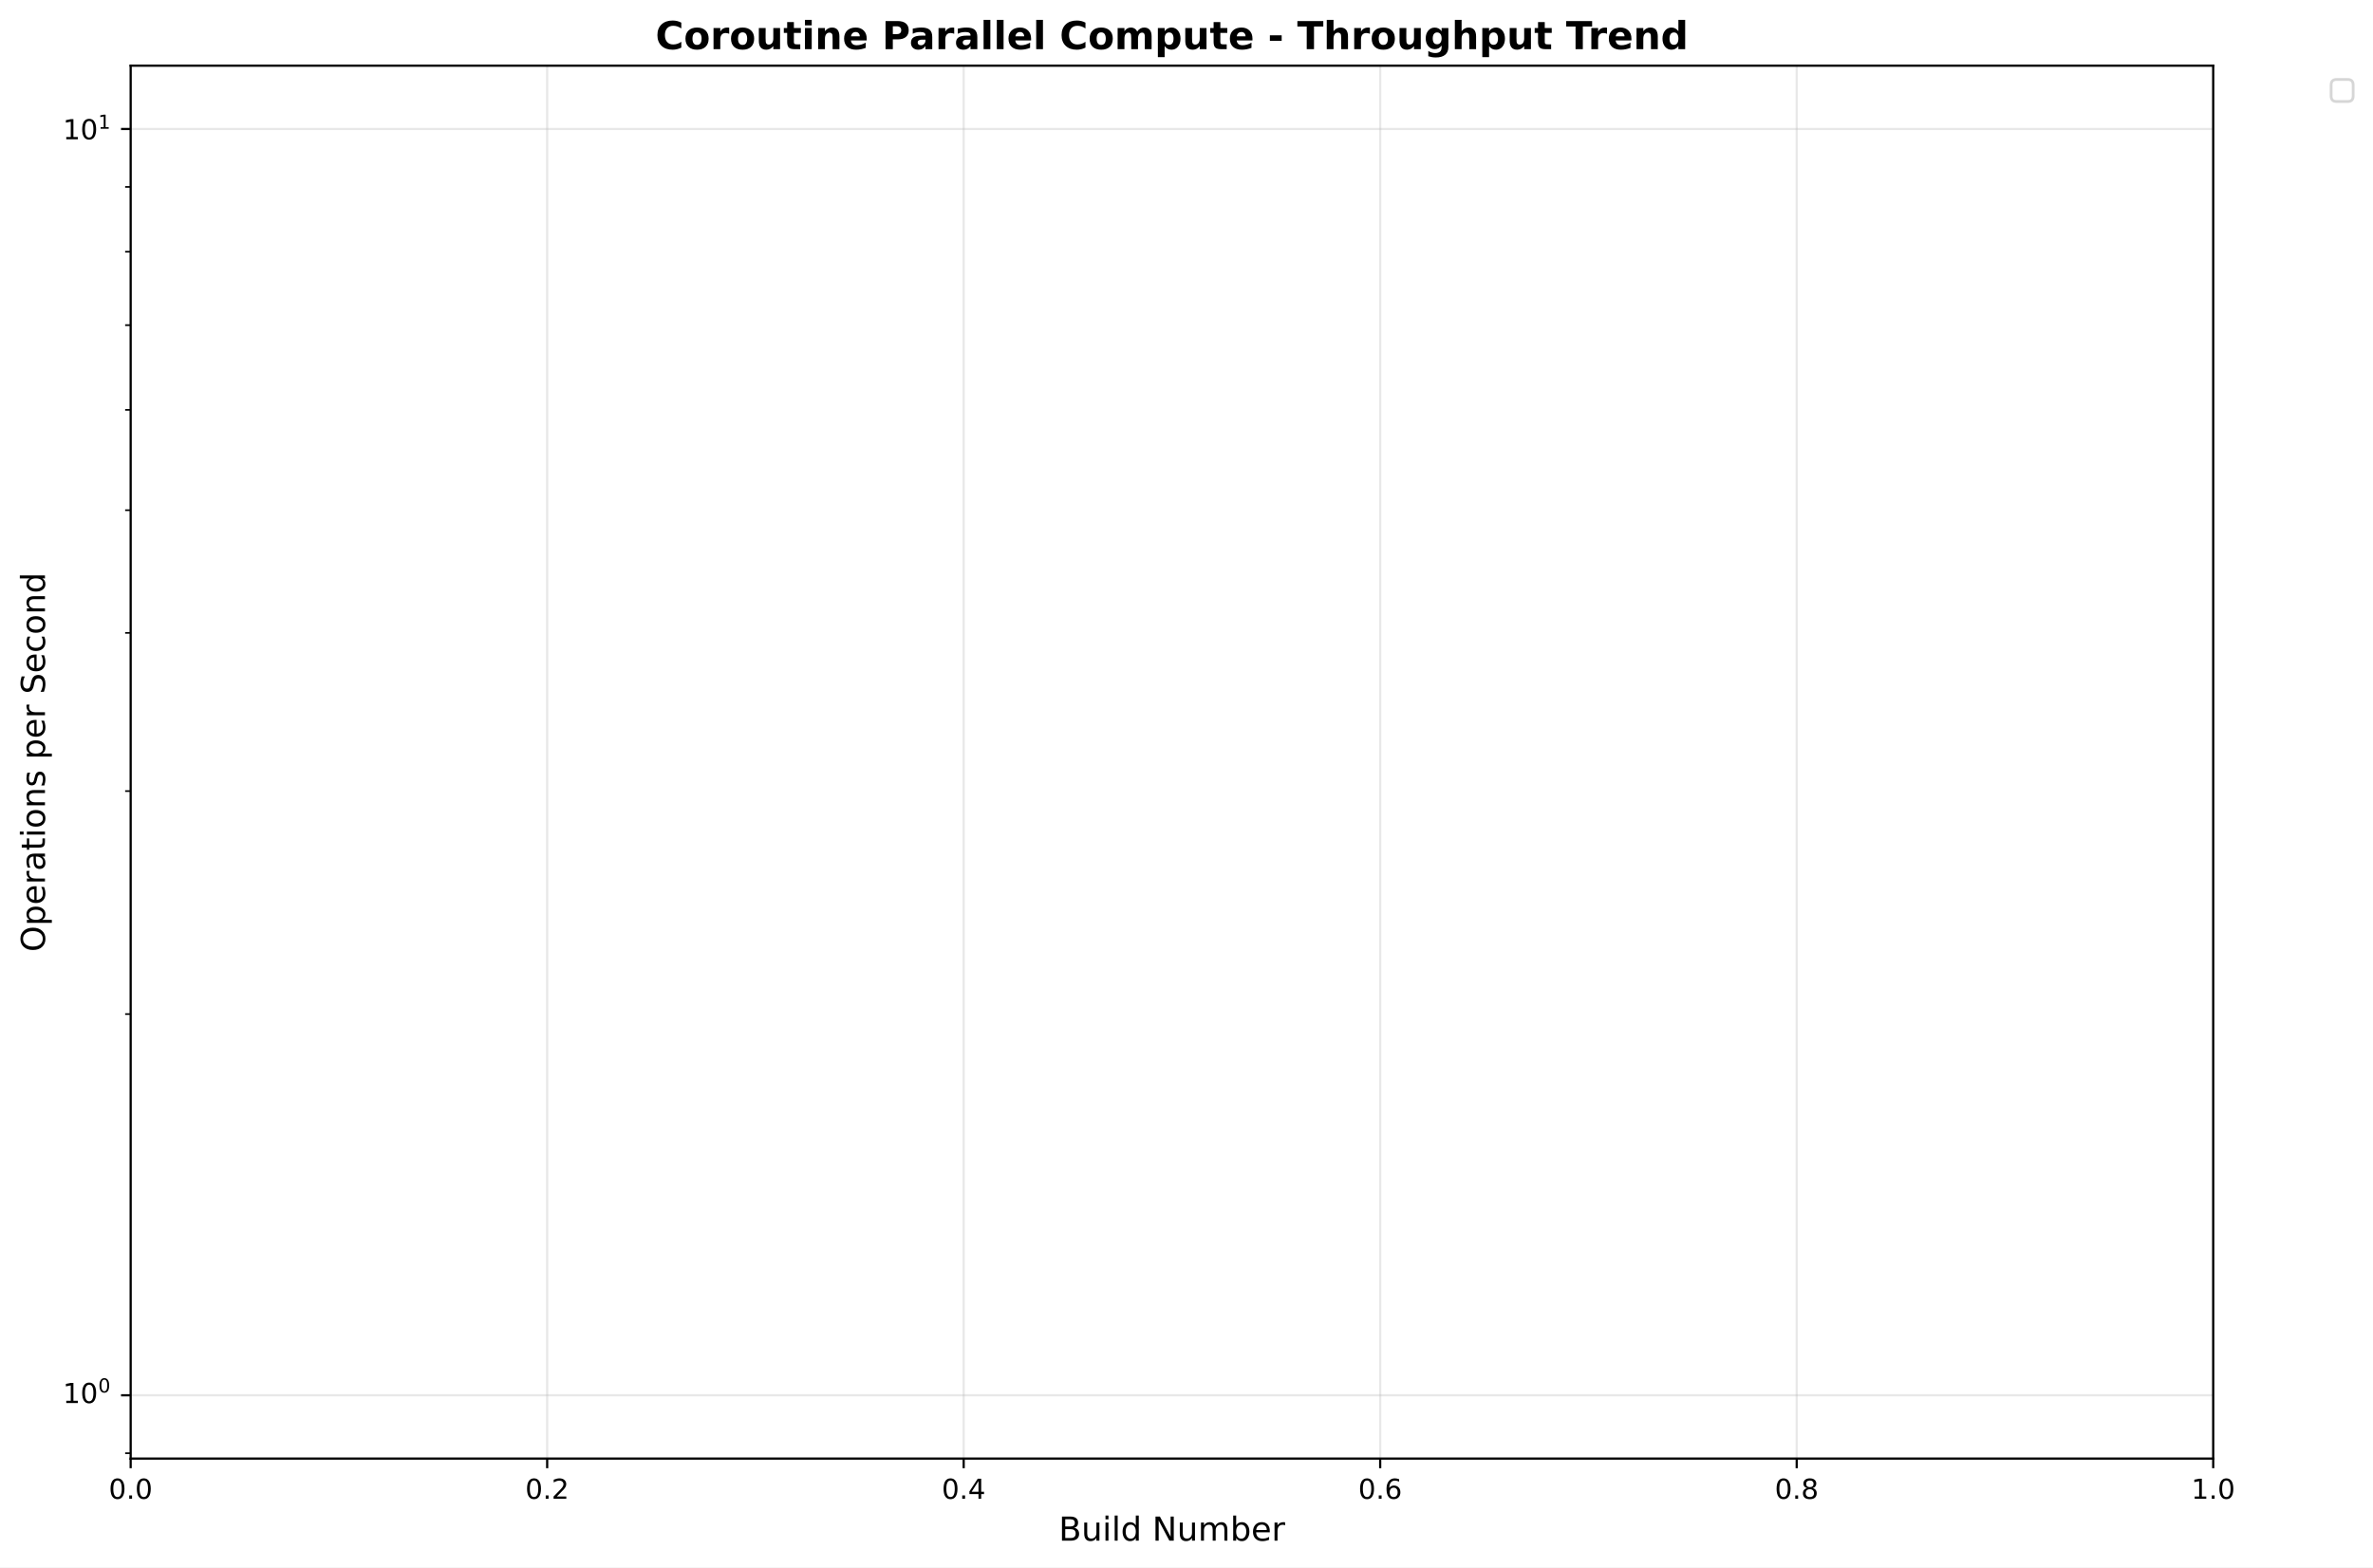
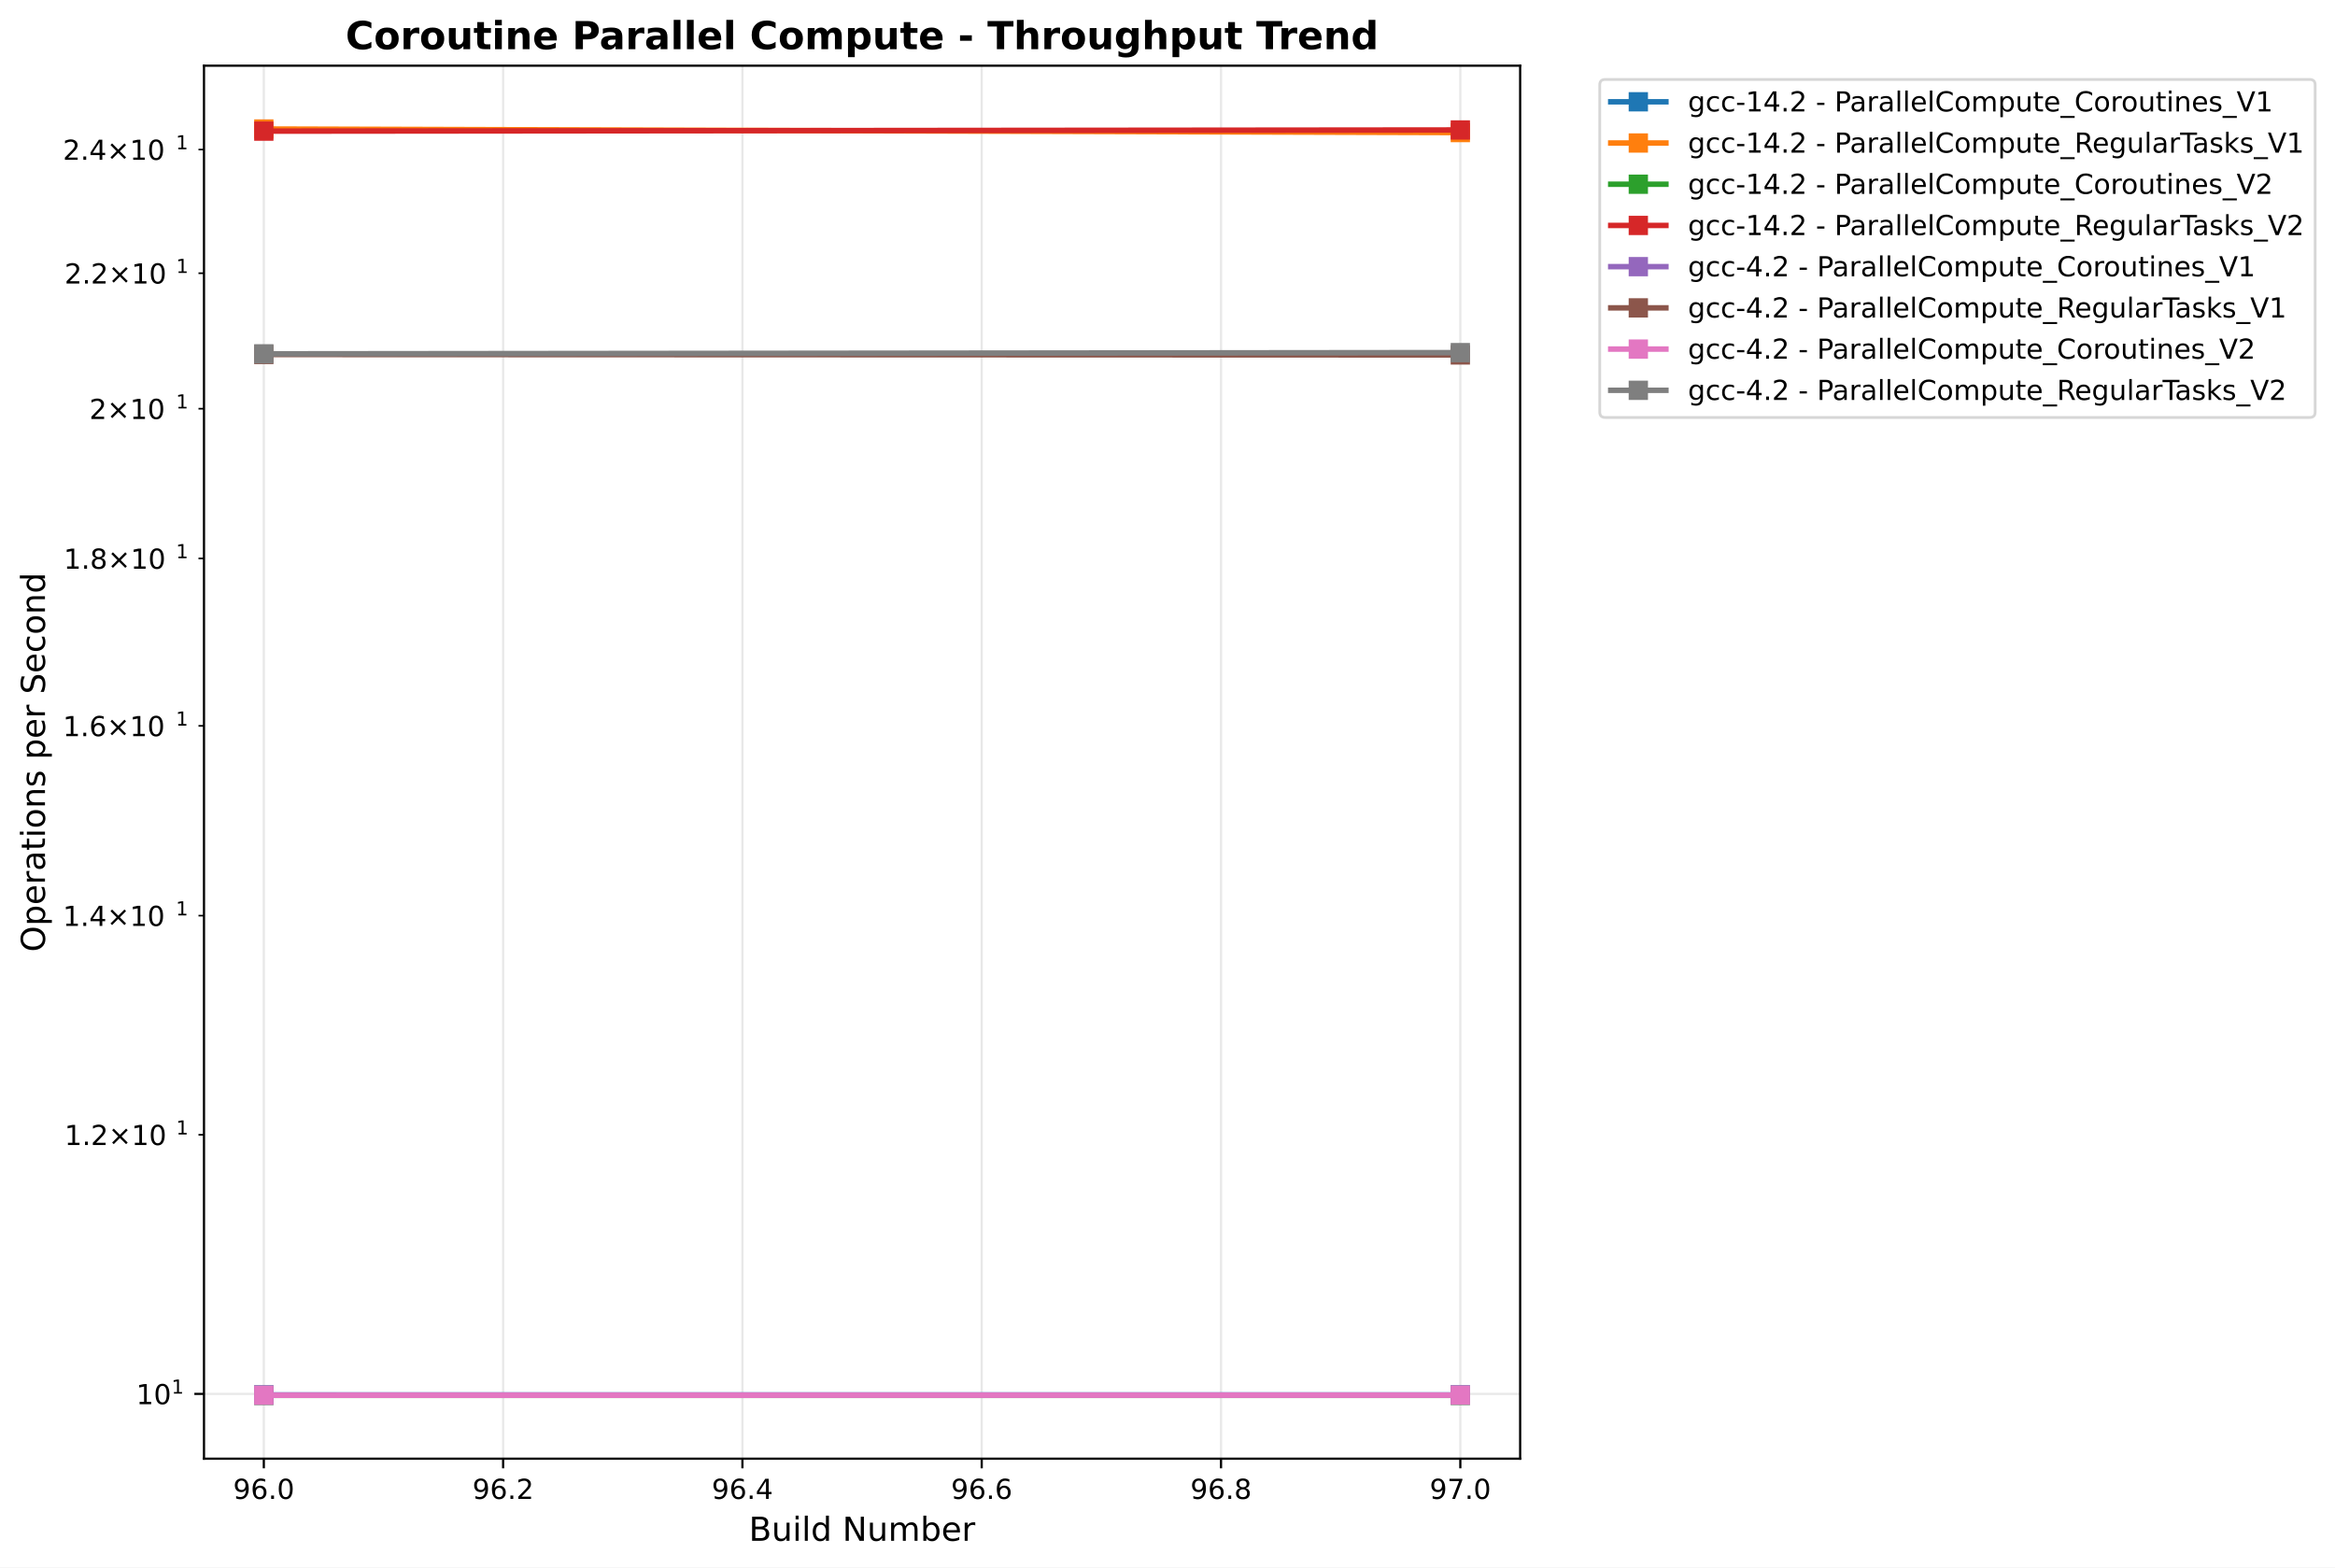
- <svg xmlns="http://www.w3.org/2000/svg" xmlns:xlink="http://www.w3.org/1999/xlink" width="861.105pt" height="568.8pt" viewBox="0 0 861.105 568.8" version="1.1">
+ <svg xmlns="http://www.w3.org/2000/svg" xmlns:xlink="http://www.w3.org/1999/xlink" width="847.197pt" height="568.8pt" viewBox="0 0 847.197 568.8" version="1.1">
  <defs>
    <style type="text/css">*{stroke-linejoin: round; stroke-linecap: butt}</style>
  </defs>
  <g id="figure_1">
    <g id="patch_1">
-       <path d="M -0 568.8  L 861.105 568.8  L 861.105 0  L -0 0  z " style="fill: #ffffff" />
+       <path d="M 0 568.8  L 847.197 568.8  L 847.197 0  L 0 0  z " style="fill: #ffffff" />
    </g>
    <g id="axes_1">
      <g id="patch_2">
-         <path d="M 47.414 529.308  L 803.12 529.308  L 803.12 23.838  L 47.414 23.838  z " style="fill: #ffffff" />
+         <path d="M 74.014 529.308  L 551.548 529.308  L 551.548 23.838  L 74.014 23.838  z " style="fill: #ffffff" />
      </g>
      <g id="matplotlib.axis_1">
        <g id="xtick_1">
          <g id="line2d_1">
-             <path d="M 47.414 529.308  L 47.414 23.838  " clip-path="url(#p9ce5909408)" style="fill: none; stroke: #b0b0b0; stroke-opacity: 0.3; stroke-width: 0.8; stroke-linecap: square" />
+             <path d="M 95.72 529.308  L 95.72 23.838  " clip-path="url(#pe7cd197142)" style="fill: none; stroke: #b0b0b0; stroke-opacity: 0.3; stroke-width: 0.8; stroke-linecap: square" />
          </g>
          <g id="line2d_2">
            <defs>
-               <path id="m744114f670" d="M 0 0  L 0 3.5  " style="stroke: #000000; stroke-width: 0.8" />
+               <path id="m4d1c64d075" d="M 0 0  L 0 3.5  " style="stroke: #000000; stroke-width: 0.8" />
            </defs>
            <g>
-               <use xlink:href="#m744114f670" x="47.414" y="529.308" style="stroke: #000000; stroke-width: 0.8" />
+               <use xlink:href="#m4d1c64d075" x="95.72" y="529.308" style="stroke: #000000; stroke-width: 0.8" />
            </g>
          </g>
          <g id="text_1">
-             <text style="font: 10px 'DejaVu Sans', 'Bitstream Vera Sans', 'Computer Modern Sans Serif', 'Lucida Grande', 'Verdana', 'Geneva', 'Lucid', 'Arial', 'Helvetica', 'Avant Garde', sans-serif; text-anchor: middle" x="47.414" y="543.907" transform="rotate(-0 47.41375 543.9066)">0.0</text>
+             <text style="font: 10px 'DejaVu Sans', 'Bitstream Vera Sans', 'Computer Modern Sans Serif', 'Lucida Grande', 'Verdana', 'Geneva', 'Lucid', 'Arial', 'Helvetica', 'Avant Garde', sans-serif; text-anchor: middle" x="95.72" y="543.907" transform="rotate(-0 95.71986 543.9066)">96.0</text>
          </g>
        </g>
        <g id="xtick_2">
          <g id="line2d_3">
-             <path d="M 198.555 529.308  L 198.555 23.838  " clip-path="url(#p9ce5909408)" style="fill: none; stroke: #b0b0b0; stroke-opacity: 0.3; stroke-width: 0.8; stroke-linecap: square" />
+             <path d="M 182.544 529.308  L 182.544 23.838  " clip-path="url(#pe7cd197142)" style="fill: none; stroke: #b0b0b0; stroke-opacity: 0.3; stroke-width: 0.8; stroke-linecap: square" />
          </g>
          <g id="line2d_4">
            <g>
-               <use xlink:href="#m744114f670" x="198.555" y="529.308" style="stroke: #000000; stroke-width: 0.8" />
+               <use xlink:href="#m4d1c64d075" x="182.544" y="529.308" style="stroke: #000000; stroke-width: 0.8" />
            </g>
          </g>
          <g id="text_2">
-             <text style="font: 10px 'DejaVu Sans', 'Bitstream Vera Sans', 'Computer Modern Sans Serif', 'Lucida Grande', 'Verdana', 'Geneva', 'Lucid', 'Arial', 'Helvetica', 'Avant Garde', sans-serif; text-anchor: middle" x="198.555" y="543.907" transform="rotate(-0 198.555 543.9066)">0.2</text>
+             <text style="font: 10px 'DejaVu Sans', 'Bitstream Vera Sans', 'Computer Modern Sans Serif', 'Lucida Grande', 'Verdana', 'Geneva', 'Lucid', 'Arial', 'Helvetica', 'Avant Garde', sans-serif; text-anchor: middle" x="182.544" y="543.907" transform="rotate(-0 182.5443 543.9066)">96.2</text>
          </g>
        </g>
        <g id="xtick_3">
          <g id="line2d_5">
-             <path d="M 349.696 529.308  L 349.696 23.838  " clip-path="url(#p9ce5909408)" style="fill: none; stroke: #b0b0b0; stroke-opacity: 0.3; stroke-width: 0.8; stroke-linecap: square" />
+             <path d="M 269.369 529.308  L 269.369 23.838  " clip-path="url(#pe7cd197142)" style="fill: none; stroke: #b0b0b0; stroke-opacity: 0.3; stroke-width: 0.8; stroke-linecap: square" />
          </g>
          <g id="line2d_6">
            <g>
-               <use xlink:href="#m744114f670" x="349.696" y="529.308" style="stroke: #000000; stroke-width: 0.8" />
+               <use xlink:href="#m4d1c64d075" x="269.369" y="529.308" style="stroke: #000000; stroke-width: 0.8" />
            </g>
          </g>
          <g id="text_3">
-             <text style="font: 10px 'DejaVu Sans', 'Bitstream Vera Sans', 'Computer Modern Sans Serif', 'Lucida Grande', 'Verdana', 'Geneva', 'Lucid', 'Arial', 'Helvetica', 'Avant Garde', sans-serif; text-anchor: middle" x="349.696" y="543.907" transform="rotate(-0 349.6963 543.9066)">0.4</text>
+             <text style="font: 10px 'DejaVu Sans', 'Bitstream Vera Sans', 'Computer Modern Sans Serif', 'Lucida Grande', 'Verdana', 'Geneva', 'Lucid', 'Arial', 'Helvetica', 'Avant Garde', sans-serif; text-anchor: middle" x="269.369" y="543.907" transform="rotate(-0 269.3687 543.9066)">96.4</text>
          </g>
        </g>
        <g id="xtick_4">
          <g id="line2d_7">
-             <path d="M 500.837 529.308  L 500.837 23.838  " clip-path="url(#p9ce5909408)" style="fill: none; stroke: #b0b0b0; stroke-opacity: 0.3; stroke-width: 0.8; stroke-linecap: square" />
+             <path d="M 356.193 529.308  L 356.193 23.838  " clip-path="url(#pe7cd197142)" style="fill: none; stroke: #b0b0b0; stroke-opacity: 0.3; stroke-width: 0.8; stroke-linecap: square" />
          </g>
          <g id="line2d_8">
            <g>
-               <use xlink:href="#m744114f670" x="500.837" y="529.308" style="stroke: #000000; stroke-width: 0.8" />
+               <use xlink:href="#m4d1c64d075" x="356.193" y="529.308" style="stroke: #000000; stroke-width: 0.8" />
            </g>
          </g>
          <g id="text_4">
-             <text style="font: 10px 'DejaVu Sans', 'Bitstream Vera Sans', 'Computer Modern Sans Serif', 'Lucida Grande', 'Verdana', 'Geneva', 'Lucid', 'Arial', 'Helvetica', 'Avant Garde', sans-serif; text-anchor: middle" x="500.837" y="543.907" transform="rotate(-0 500.8375 543.9066)">0.6</text>
+             <text style="font: 10px 'DejaVu Sans', 'Bitstream Vera Sans', 'Computer Modern Sans Serif', 'Lucida Grande', 'Verdana', 'Geneva', 'Lucid', 'Arial', 'Helvetica', 'Avant Garde', sans-serif; text-anchor: middle" x="356.193" y="543.907" transform="rotate(-0 356.1932 543.9066)">96.6</text>
          </g>
        </g>
        <g id="xtick_5">
          <g id="line2d_9">
-             <path d="M 651.979 529.308  L 651.979 23.838  " clip-path="url(#p9ce5909408)" style="fill: none; stroke: #b0b0b0; stroke-opacity: 0.3; stroke-width: 0.8; stroke-linecap: square" />
+             <path d="M 443.018 529.308  L 443.018 23.838  " clip-path="url(#pe7cd197142)" style="fill: none; stroke: #b0b0b0; stroke-opacity: 0.3; stroke-width: 0.8; stroke-linecap: square" />
          </g>
          <g id="line2d_10">
            <g>
-               <use xlink:href="#m744114f670" x="651.979" y="529.308" style="stroke: #000000; stroke-width: 0.8" />
+               <use xlink:href="#m4d1c64d075" x="443.018" y="529.308" style="stroke: #000000; stroke-width: 0.8" />
            </g>
          </g>
          <g id="text_5">
-             <text style="font: 10px 'DejaVu Sans', 'Bitstream Vera Sans', 'Computer Modern Sans Serif', 'Lucida Grande', 'Verdana', 'Geneva', 'Lucid', 'Arial', 'Helvetica', 'Avant Garde', sans-serif; text-anchor: middle" x="651.979" y="543.907" transform="rotate(-0 651.9787 543.9066)">0.8</text>
+             <text style="font: 10px 'DejaVu Sans', 'Bitstream Vera Sans', 'Computer Modern Sans Serif', 'Lucida Grande', 'Verdana', 'Geneva', 'Lucid', 'Arial', 'Helvetica', 'Avant Garde', sans-serif; text-anchor: middle" x="443.018" y="543.907" transform="rotate(-0 443.0176 543.9066)">96.8</text>
          </g>
        </g>
        <g id="xtick_6">
          <g id="line2d_11">
-             <path d="M 803.12 529.308  L 803.12 23.838  " clip-path="url(#p9ce5909408)" style="fill: none; stroke: #b0b0b0; stroke-opacity: 0.3; stroke-width: 0.8; stroke-linecap: square" />
+             <path d="M 529.842 529.308  L 529.842 23.838  " clip-path="url(#pe7cd197142)" style="fill: none; stroke: #b0b0b0; stroke-opacity: 0.3; stroke-width: 0.8; stroke-linecap: square" />
          </g>
          <g id="line2d_12">
            <g>
-               <use xlink:href="#m744114f670" x="803.12" y="529.308" style="stroke: #000000; stroke-width: 0.8" />
+               <use xlink:href="#m4d1c64d075" x="529.842" y="529.308" style="stroke: #000000; stroke-width: 0.8" />
            </g>
          </g>
          <g id="text_6">
-             <text style="font: 10px 'DejaVu Sans', 'Bitstream Vera Sans', 'Computer Modern Sans Serif', 'Lucida Grande', 'Verdana', 'Geneva', 'Lucid', 'Arial', 'Helvetica', 'Avant Garde', sans-serif; text-anchor: middle" x="803.12" y="543.907" transform="rotate(-0 803.12 543.9066)">1.0</text>
+             <text style="font: 10px 'DejaVu Sans', 'Bitstream Vera Sans', 'Computer Modern Sans Serif', 'Lucida Grande', 'Verdana', 'Geneva', 'Lucid', 'Arial', 'Helvetica', 'Avant Garde', sans-serif; text-anchor: middle" x="529.842" y="543.907" transform="rotate(-0 529.842 543.9066)">97.0</text>
          </g>
        </g>
        <g id="text_7">
-           <text style="font: 12px 'DejaVu Sans', 'Bitstream Vera Sans', 'Computer Modern Sans Serif', 'Lucida Grande', 'Verdana', 'Geneva', 'Lucid', 'Arial', 'Helvetica', 'Avant Garde', sans-serif; text-anchor: middle" x="425.267" y="559.104" transform="rotate(-0 425.2669 559.1044)">Build Number</text>
+           <text style="font: 12px 'DejaVu Sans', 'Bitstream Vera Sans', 'Computer Modern Sans Serif', 'Lucida Grande', 'Verdana', 'Geneva', 'Lucid', 'Arial', 'Helvetica', 'Avant Garde', sans-serif; text-anchor: middle" x="312.781" y="559.104" transform="rotate(-0 312.7809 559.1044)">Build Number</text>
        </g>
      </g>
      <g id="matplotlib.axis_2">
        <g id="ytick_1">
          <g id="line2d_13">
-             <path d="M 47.414 506.332  L 803.12 506.332  " clip-path="url(#p9ce5909408)" style="fill: none; stroke: #b0b0b0; stroke-opacity: 0.3; stroke-width: 0.8; stroke-linecap: square" />
+             <path d="M 74.014 505.798  L 551.548 505.798  " clip-path="url(#pe7cd197142)" style="fill: none; stroke: #b0b0b0; stroke-opacity: 0.3; stroke-width: 0.8; stroke-linecap: square" />
          </g>
          <g id="line2d_14">
            <defs>
-               <path id="md85926e2e6" d="M 0 0  L -3.5 0  " style="stroke: #000000; stroke-width: 0.8" />
+               <path id="mea538b0d30" d="M 0 0  L -3.5 0  " style="stroke: #000000; stroke-width: 0.8" />
            </defs>
            <g>
-               <use xlink:href="#md85926e2e6" x="47.414" y="506.332" style="stroke: #000000; stroke-width: 0.8" />
+               <use xlink:href="#mea538b0d30" x="74.014" y="505.798" style="stroke: #000000; stroke-width: 0.8" />
            </g>
          </g>
          <g id="text_8">
-             <g transform="translate(22.81375 510.1314)">
-               <text>
-                 <tspan style="font: 10px 'DejaVu Sans'" x="0 6.362" y="-0.977">10</tspan>
-                 <tspan style="font: 7px 'DejaVu Sans'" x="12.82" y="-4.805">0</tspan>
+             <g transform="translate(49.41375 509.5977)">
+               <text>
+                 <tspan style="font: 10px 'DejaVu Sans'" x="0 6.362" y="-0.064">10</tspan>
+                 <tspan style="font: 7px 'DejaVu Sans'" x="12.82" y="-3.892">1</tspan>
              </text>
            </g>
          </g>
        </g>
        <g id="ytick_2">
          <g id="line2d_15">
-             <path d="M 47.414 46.814  L 803.12 46.814  " clip-path="url(#p9ce5909408)" style="fill: none; stroke: #b0b0b0; stroke-opacity: 0.3; stroke-width: 0.8; stroke-linecap: square" />
-           </g>
+             <defs>
+               <path id="ma060415630" d="M 0 0  L -2 0  " style="stroke: #000000; stroke-width: 0.6" />
+             </defs>
+             <g>
+               <use xlink:href="#ma060415630" x="74.014" y="411.765" style="stroke: #000000; stroke-width: 0.6" />
+             </g>
+           </g>
+           <g id="text_9">
+             <g transform="translate(23.41375 415.5638)">
+               <text>
+                 <tspan style="font: 10px 'DejaVu Sans'" x="0 6.362 9.041 17.352 27.679 34.041" y="-0.064">1.2×10</tspan>
+                 <tspan style="font: 7px 'DejaVu Sans'" x="40.499" y="-3.892">1</tspan>
+               </text>
+             </g>
+           </g>
+         </g>
+         <g id="ytick_3">
          <g id="line2d_16">
            <g>
-               <use xlink:href="#md85926e2e6" x="47.414" y="46.814" style="stroke: #000000; stroke-width: 0.8" />
-             </g>
-           </g>
-           <g id="text_9">
-             <g transform="translate(22.81375 50.61295)">
-               <text>
-                 <tspan style="font: 10px 'DejaVu Sans'" x="0 6.362" y="-0.064">10</tspan>
-                 <tspan style="font: 7px 'DejaVu Sans'" x="12.82" y="-3.892">1</tspan>
-               </text>
-             </g>
-           </g>
-         </g>
-         <g id="ytick_3">
+               <use xlink:href="#ma060415630" x="74.014" y="332.26" style="stroke: #000000; stroke-width: 0.6" />
+             </g>
+           </g>
+           <g id="text_10">
+             <g transform="translate(22.81375 336.0592)">
+               <text>
+                 <tspan style="font: 10px 'DejaVu Sans'" x="0 6.362 9.541 17.852 28.179 34.541" y="-0.064">1.4×10</tspan>
+                 <tspan style="font: 7px 'DejaVu Sans'" x="40.999" y="-3.892">1</tspan>
+               </text>
+             </g>
+           </g>
+         </g>
+         <g id="ytick_4">
          <g id="line2d_17">
-             <defs>
-               <path id="m9aeaa4db33" d="M 0 0  L -2 0  " style="stroke: #000000; stroke-width: 0.6" />
-             </defs>
-             <g>
-               <use xlink:href="#m9aeaa4db33" x="47.414" y="527.359" style="stroke: #000000; stroke-width: 0.6" />
-             </g>
-           </g>
-         </g>
-         <g id="ytick_4">
+             <g>
+               <use xlink:href="#ma060415630" x="74.014" y="263.39" style="stroke: #000000; stroke-width: 0.6" />
+             </g>
+           </g>
+           <g id="text_11">
+             <g transform="translate(22.81375 267.1892)">
+               <text>
+                 <tspan style="font: 10px 'DejaVu Sans'" x="0 6.362 9.541 17.852 28.179 34.541" y="-0.064">1.6×10</tspan>
+                 <tspan style="font: 7px 'DejaVu Sans'" x="40.999" y="-3.892">1</tspan>
+               </text>
+             </g>
+           </g>
+         </g>
+         <g id="ytick_5">
          <g id="line2d_18">
            <g>
-               <use xlink:href="#m9aeaa4db33" x="47.414" y="368.003" style="stroke: #000000; stroke-width: 0.6" />
-             </g>
-           </g>
-         </g>
-         <g id="ytick_5">
+               <use xlink:href="#ma060415630" x="74.014" y="202.642" style="stroke: #000000; stroke-width: 0.6" />
+             </g>
+           </g>
+           <g id="text_12">
+             <g transform="translate(23.11375 206.4416)">
+               <text>
+                 <tspan style="font: 10px 'DejaVu Sans'" x="0 6.362 9.291 17.602 27.929 34.291" y="-0.064">1.8×10</tspan>
+                 <tspan style="font: 7px 'DejaVu Sans'" x="40.749" y="-3.892">1</tspan>
+               </text>
+             </g>
+           </g>
+         </g>
+         <g id="ytick_6">
          <g id="line2d_19">
            <g>
-               <use xlink:href="#m9aeaa4db33" x="47.414" y="287.086" style="stroke: #000000; stroke-width: 0.6" />
-             </g>
-           </g>
-         </g>
-         <g id="ytick_6">
+               <use xlink:href="#ma060415630" x="74.014" y="148.302" style="stroke: #000000; stroke-width: 0.6" />
+             </g>
+           </g>
+           <g id="text_13">
+             <g transform="translate(32.41375 152.101)">
+               <text>
+                 <tspan style="font: 10px 'DejaVu Sans'" x="0 8.311 18.638 25" y="-0.064">2×10</tspan>
+                 <tspan style="font: 7px 'DejaVu Sans'" x="31.458" y="-3.892">1</tspan>
+               </text>
+             </g>
+           </g>
+         </g>
+         <g id="ytick_7">
          <g id="line2d_20">
            <g>
-               <use xlink:href="#m9aeaa4db33" x="47.414" y="229.675" style="stroke: #000000; stroke-width: 0.6" />
-             </g>
-           </g>
-         </g>
-         <g id="ytick_7">
+               <use xlink:href="#ma060415630" x="74.014" y="99.145" style="stroke: #000000; stroke-width: 0.6" />
+             </g>
+           </g>
+           <g id="text_14">
+             <g transform="translate(23.41375 102.944)">
+               <text>
+                 <tspan style="font: 10px 'DejaVu Sans'" x="0 6.362 9.041 17.352 27.679 34.041" y="-0.064">2.2×10</tspan>
+                 <tspan style="font: 7px 'DejaVu Sans'" x="40.499" y="-3.892">1</tspan>
+               </text>
+             </g>
+           </g>
+         </g>
+         <g id="ytick_8">
          <g id="line2d_21">
            <g>
-               <use xlink:href="#m9aeaa4db33" x="47.414" y="185.143" style="stroke: #000000; stroke-width: 0.6" />
-             </g>
-           </g>
-         </g>
-         <g id="ytick_8">
-           <g id="line2d_22">
-             <g>
-               <use xlink:href="#m9aeaa4db33" x="47.414" y="148.757" style="stroke: #000000; stroke-width: 0.6" />
-             </g>
-           </g>
-         </g>
-         <g id="ytick_9">
-           <g id="line2d_23">
-             <g>
-               <use xlink:href="#m9aeaa4db33" x="47.414" y="117.994" style="stroke: #000000; stroke-width: 0.6" />
-             </g>
-           </g>
-         </g>
-         <g id="ytick_10">
-           <g id="line2d_24">
-             <g>
-               <use xlink:href="#m9aeaa4db33" x="47.414" y="91.346" style="stroke: #000000; stroke-width: 0.6" />
-             </g>
-           </g>
-         </g>
-         <g id="ytick_11">
-           <g id="line2d_25">
-             <g>
-               <use xlink:href="#m9aeaa4db33" x="47.414" y="67.84" style="stroke: #000000; stroke-width: 0.6" />
-             </g>
-           </g>
-         </g>
-         <g id="text_10">
+               <use xlink:href="#ma060415630" x="74.014" y="54.268" style="stroke: #000000; stroke-width: 0.6" />
+             </g>
+           </g>
+           <g id="text_15">
+             <g transform="translate(22.81375 58.06709)">
+               <text>
+                 <tspan style="font: 10px 'DejaVu Sans'" x="0 6.362 9.541 17.852 28.179 34.541" y="-0.064">2.4×10</tspan>
+                 <tspan style="font: 7px 'DejaVu Sans'" x="40.999" y="-3.892">1</tspan>
+               </text>
+             </g>
+           </g>
+         </g>
+         <g id="text_16">
          <text style="font: 12px 'DejaVu Sans', 'Bitstream Vera Sans', 'Computer Modern Sans Serif', 'Lucida Grande', 'Verdana', 'Geneva', 'Lucid', 'Arial', 'Helvetica', 'Avant Garde', sans-serif; text-anchor: middle" x="16.318" y="276.573" transform="rotate(-90 16.31812 276.573)">Operations per Second</text>
        </g>
      </g>
+       <g id="line2d_22">
+         <path d="M 95.72 506.22  L 529.842 506.224  " clip-path="url(#pe7cd197142)" style="fill: none; stroke: #1f77b4; stroke-width: 2; stroke-linecap: square" />
+         <defs>
+           <path id="me9c7218308" d="M -3 3  L 3 3  L 3 -3  L -3 -3  z " style="stroke: #1f77b4; stroke-linejoin: miter" />
+         </defs>
+         <g clip-path="url(#pe7cd197142)">
+           <use xlink:href="#me9c7218308" x="95.72" y="506.22" style="fill: #1f77b4; stroke: #1f77b4; stroke-linejoin: miter" />
+           <use xlink:href="#me9c7218308" x="529.842" y="506.224" style="fill: #1f77b4; stroke: #1f77b4; stroke-linejoin: miter" />
+         </g>
+       </g>
+       <g id="line2d_23">
+         <path d="M 95.72 46.814  L 529.842 48.104  " clip-path="url(#pe7cd197142)" style="fill: none; stroke: #ff7f0e; stroke-width: 2; stroke-linecap: square" />
+         <defs>
+           <path id="mfbb1c5e78d" d="M -3 3  L 3 3  L 3 -3  L -3 -3  z " style="stroke: #ff7f0e; stroke-linejoin: miter" />
+         </defs>
+         <g clip-path="url(#pe7cd197142)">
+           <use xlink:href="#mfbb1c5e78d" x="95.72" y="46.814" style="fill: #ff7f0e; stroke: #ff7f0e; stroke-linejoin: miter" />
+           <use xlink:href="#mfbb1c5e78d" x="529.842" y="48.104" style="fill: #ff7f0e; stroke: #ff7f0e; stroke-linejoin: miter" />
+         </g>
+       </g>
+       <g id="line2d_24">
+         <path d="M 95.72 506.332  L 529.842 506.33  " clip-path="url(#pe7cd197142)" style="fill: none; stroke: #2ca02c; stroke-width: 2; stroke-linecap: square" />
+         <defs>
+           <path id="m00e3ddc885" d="M -3 3  L 3 3  L 3 -3  L -3 -3  z " style="stroke: #2ca02c; stroke-linejoin: miter" />
+         </defs>
+         <g clip-path="url(#pe7cd197142)">
+           <use xlink:href="#m00e3ddc885" x="95.72" y="506.332" style="fill: #2ca02c; stroke: #2ca02c; stroke-linejoin: miter" />
+           <use xlink:href="#m00e3ddc885" x="529.842" y="506.33" style="fill: #2ca02c; stroke: #2ca02c; stroke-linejoin: miter" />
+         </g>
+       </g>
+       <g id="line2d_25">
+         <path d="M 95.72 47.586  L 529.842 47.161  " clip-path="url(#pe7cd197142)" style="fill: none; stroke: #d62728; stroke-width: 2; stroke-linecap: square" />
+         <defs>
+           <path id="m5827a0d4a5" d="M -3 3  L 3 3  L 3 -3  L -3 -3  z " style="stroke: #d62728; stroke-linejoin: miter" />
+         </defs>
+         <g clip-path="url(#pe7cd197142)">
+           <use xlink:href="#m5827a0d4a5" x="95.72" y="47.586" style="fill: #d62728; stroke: #d62728; stroke-linejoin: miter" />
+           <use xlink:href="#m5827a0d4a5" x="529.842" y="47.161" style="fill: #d62728; stroke: #d62728; stroke-linejoin: miter" />
+         </g>
+       </g>
+       <g id="line2d_26">
+         <path d="M 95.72 506.207  L 529.842 506.192  " clip-path="url(#pe7cd197142)" style="fill: none; stroke: #9467bd; stroke-width: 2; stroke-linecap: square" />
+         <defs>
+           <path id="m2f4e085b33" d="M -3 3  L 3 3  L 3 -3  L -3 -3  z " style="stroke: #9467bd; stroke-linejoin: miter" />
+         </defs>
+         <g clip-path="url(#pe7cd197142)">
+           <use xlink:href="#m2f4e085b33" x="95.72" y="506.207" style="fill: #9467bd; stroke: #9467bd; stroke-linejoin: miter" />
+           <use xlink:href="#m2f4e085b33" x="529.842" y="506.192" style="fill: #9467bd; stroke: #9467bd; stroke-linejoin: miter" />
+         </g>
+       </g>
+       <g id="line2d_27">
+         <path d="M 95.72 128.634  L 529.842 128.797  " clip-path="url(#pe7cd197142)" style="fill: none; stroke: #8c564b; stroke-width: 2; stroke-linecap: square" />
+         <defs>
+           <path id="m6d31306296" d="M -3 3  L 3 3  L 3 -3  L -3 -3  z " style="stroke: #8c564b; stroke-linejoin: miter" />
+         </defs>
+         <g clip-path="url(#pe7cd197142)">
+           <use xlink:href="#m6d31306296" x="95.72" y="128.634" style="fill: #8c564b; stroke: #8c564b; stroke-linejoin: miter" />
+           <use xlink:href="#m6d31306296" x="529.842" y="128.797" style="fill: #8c564b; stroke: #8c564b; stroke-linejoin: miter" />
+         </g>
+       </g>
+       <g id="line2d_28">
+         <path d="M 95.72 506.303  L 529.842 506.273  " clip-path="url(#pe7cd197142)" style="fill: none; stroke: #e377c2; stroke-width: 2; stroke-linecap: square" />
+         <defs>
+           <path id="m96d0b04aca" d="M -3 3  L 3 3  L 3 -3  L -3 -3  z " style="stroke: #e377c2; stroke-linejoin: miter" />
+         </defs>
+         <g clip-path="url(#pe7cd197142)">
+           <use xlink:href="#m96d0b04aca" x="95.72" y="506.303" style="fill: #e377c2; stroke: #e377c2; stroke-linejoin: miter" />
+           <use xlink:href="#m96d0b04aca" x="529.842" y="506.273" style="fill: #e377c2; stroke: #e377c2; stroke-linejoin: miter" />
+         </g>
+       </g>
+       <g id="line2d_29">
+         <path d="M 95.72 128.4  L 529.842 127.951  " clip-path="url(#pe7cd197142)" style="fill: none; stroke: #7f7f7f; stroke-width: 2; stroke-linecap: square" />
+         <defs>
+           <path id="m12ad7e1cab" d="M -3 3  L 3 3  L 3 -3  L -3 -3  z " style="stroke: #7f7f7f; stroke-linejoin: miter" />
+         </defs>
+         <g clip-path="url(#pe7cd197142)">
+           <use xlink:href="#m12ad7e1cab" x="95.72" y="128.4" style="fill: #7f7f7f; stroke: #7f7f7f; stroke-linejoin: miter" />
+           <use xlink:href="#m12ad7e1cab" x="529.842" y="127.951" style="fill: #7f7f7f; stroke: #7f7f7f; stroke-linejoin: miter" />
+         </g>
+       </g>
      <g id="patch_3">
-         <path d="M 47.414 529.308  L 47.414 23.838  " style="fill: none; stroke: #000000; stroke-width: 0.8; stroke-linejoin: miter; stroke-linecap: square" />
+         <path d="M 74.014 529.308  L 74.014 23.838  " style="fill: none; stroke: #000000; stroke-width: 0.8; stroke-linejoin: miter; stroke-linecap: square" />
      </g>
      <g id="patch_4">
-         <path d="M 803.12 529.308  L 803.12 23.838  " style="fill: none; stroke: #000000; stroke-width: 0.8; stroke-linejoin: miter; stroke-linecap: square" />
+         <path d="M 551.548 529.308  L 551.548 23.838  " style="fill: none; stroke: #000000; stroke-width: 0.8; stroke-linejoin: miter; stroke-linecap: square" />
      </g>
      <g id="patch_5">
-         <path d="M 47.414 529.308  L 803.12 529.308  " style="fill: none; stroke: #000000; stroke-width: 0.8; stroke-linejoin: miter; stroke-linecap: square" />
+         <path d="M 74.014 529.308  L 551.548 529.308  " style="fill: none; stroke: #000000; stroke-width: 0.8; stroke-linejoin: miter; stroke-linecap: square" />
      </g>
      <g id="patch_6">
-         <path d="M 47.414 23.838  L 803.12 23.838  " style="fill: none; stroke: #000000; stroke-width: 0.8; stroke-linejoin: miter; stroke-linecap: square" />
-       </g>
-       <g id="text_11">
-         <text style="font: 700 14px 'DejaVu Sans', 'Bitstream Vera Sans', 'Computer Modern Sans Serif', 'Lucida Grande', 'Verdana', 'Geneva', 'Lucid', 'Arial', 'Helvetica', 'Avant Garde', sans-serif; text-anchor: middle" x="425.267" y="17.838" transform="rotate(-0 425.2669 17.83781)">Coroutine Parallel Compute - Throughput Trend</text>
+         <path d="M 74.014 23.838  L 551.548 23.838  " style="fill: none; stroke: #000000; stroke-width: 0.8; stroke-linejoin: miter; stroke-linecap: square" />
+       </g>
+       <g id="text_17">
+         <text style="font: 700 14px 'DejaVu Sans', 'Bitstream Vera Sans', 'Computer Modern Sans Serif', 'Lucida Grande', 'Verdana', 'Geneva', 'Lucid', 'Arial', 'Helvetica', 'Avant Garde', sans-serif; text-anchor: middle" x="312.781" y="17.838" transform="rotate(-0 312.7809 17.83781)">Coroutine Parallel Compute - Throughput Trend</text>
      </g>
      <g id="legend_1">
        <g id="patch_7">
-           <path d="M 847.905 36.838  L 851.905 36.838  Q 853.905 36.838 853.905 34.838  L 853.905 30.838  Q 853.905 28.838 851.905 28.838  L 847.905 28.838  Q 845.905 28.838 845.905 30.838  L 845.905 34.838  Q 845.905 36.838 847.905 36.838  z " style="fill: #ffffff; opacity: 0.8; stroke: #cccccc; stroke-linejoin: miter" />
+           <path d="M 582.425 151.488  L 837.997 151.488  Q 839.997 151.488 839.997 149.488  L 839.997 30.838  Q 839.997 28.838 837.997 28.838  L 582.425 28.838  Q 580.425 28.838 580.425 30.838  L 580.425 149.488  Q 580.425 151.488 582.425 151.488  z " style="fill: #ffffff; opacity: 0.8; stroke: #cccccc; stroke-linejoin: miter" />
+         </g>
+         <g id="line2d_30">
+           <path d="M 584.425 36.936  L 594.425 36.936  L 604.425 36.936  " style="fill: none; stroke: #1f77b4; stroke-width: 2; stroke-linecap: square" />
+           <g>
+             <use xlink:href="#me9c7218308" x="594.425" y="36.936" style="fill: #1f77b4; stroke: #1f77b4; stroke-linejoin: miter" />
+           </g>
+         </g>
+         <g id="text_18">
+           <text style="font: 10px 'DejaVu Sans', 'Bitstream Vera Sans', 'Computer Modern Sans Serif', 'Lucida Grande', 'Verdana', 'Geneva', 'Lucid', 'Arial', 'Helvetica', 'Avant Garde', sans-serif; text-anchor: start" x="612.425" y="40.436" transform="rotate(-0 612.4248 40.43625)">gcc-14.2 - ParallelCompute_Coroutines_V1</text>
+         </g>
+         <g id="line2d_31">
+           <path d="M 584.425 51.892  L 594.425 51.892  L 604.425 51.892  " style="fill: none; stroke: #ff7f0e; stroke-width: 2; stroke-linecap: square" />
+           <g>
+             <use xlink:href="#mfbb1c5e78d" x="594.425" y="51.892" style="fill: #ff7f0e; stroke: #ff7f0e; stroke-linejoin: miter" />
+           </g>
+         </g>
+         <g id="text_19">
+           <text style="font: 10px 'DejaVu Sans', 'Bitstream Vera Sans', 'Computer Modern Sans Serif', 'Lucida Grande', 'Verdana', 'Geneva', 'Lucid', 'Arial', 'Helvetica', 'Avant Garde', sans-serif; text-anchor: start" x="612.425" y="55.392" transform="rotate(-0 612.4248 55.3925)">gcc-14.2 - ParallelCompute_RegularTasks_V1</text>
+         </g>
+         <g id="line2d_32">
+           <path d="M 584.425 66.849  L 594.425 66.849  L 604.425 66.849  " style="fill: none; stroke: #2ca02c; stroke-width: 2; stroke-linecap: square" />
+           <g>
+             <use xlink:href="#m00e3ddc885" x="594.425" y="66.849" style="fill: #2ca02c; stroke: #2ca02c; stroke-linejoin: miter" />
+           </g>
+         </g>
+         <g id="text_20">
+           <text style="font: 10px 'DejaVu Sans', 'Bitstream Vera Sans', 'Computer Modern Sans Serif', 'Lucida Grande', 'Verdana', 'Geneva', 'Lucid', 'Arial', 'Helvetica', 'Avant Garde', sans-serif; text-anchor: start" x="612.425" y="70.349" transform="rotate(-0 612.4248 70.34875)">gcc-14.2 - ParallelCompute_Coroutines_V2</text>
+         </g>
+         <g id="line2d_33">
+           <path d="M 584.425 81.805  L 594.425 81.805  L 604.425 81.805  " style="fill: none; stroke: #d62728; stroke-width: 2; stroke-linecap: square" />
+           <g>
+             <use xlink:href="#m5827a0d4a5" x="594.425" y="81.805" style="fill: #d62728; stroke: #d62728; stroke-linejoin: miter" />
+           </g>
+         </g>
+         <g id="text_21">
+           <text style="font: 10px 'DejaVu Sans', 'Bitstream Vera Sans', 'Computer Modern Sans Serif', 'Lucida Grande', 'Verdana', 'Geneva', 'Lucid', 'Arial', 'Helvetica', 'Avant Garde', sans-serif; text-anchor: start" x="612.425" y="85.305" transform="rotate(-0 612.4248 85.305)">gcc-14.2 - ParallelCompute_RegularTasks_V2</text>
+         </g>
+         <g id="line2d_34">
+           <path d="M 584.425 96.761  L 594.425 96.761  L 604.425 96.761  " style="fill: none; stroke: #9467bd; stroke-width: 2; stroke-linecap: square" />
+           <g>
+             <use xlink:href="#m2f4e085b33" x="594.425" y="96.761" style="fill: #9467bd; stroke: #9467bd; stroke-linejoin: miter" />
+           </g>
+         </g>
+         <g id="text_22">
+           <text style="font: 10px 'DejaVu Sans', 'Bitstream Vera Sans', 'Computer Modern Sans Serif', 'Lucida Grande', 'Verdana', 'Geneva', 'Lucid', 'Arial', 'Helvetica', 'Avant Garde', sans-serif; text-anchor: start" x="612.425" y="100.261" transform="rotate(-0 612.4248 100.2613)">gcc-4.2 - ParallelCompute_Coroutines_V1</text>
+         </g>
+         <g id="line2d_35">
+           <path d="M 584.425 111.718  L 594.425 111.718  L 604.425 111.718  " style="fill: none; stroke: #8c564b; stroke-width: 2; stroke-linecap: square" />
+           <g>
+             <use xlink:href="#m6d31306296" x="594.425" y="111.718" style="fill: #8c564b; stroke: #8c564b; stroke-linejoin: miter" />
+           </g>
+         </g>
+         <g id="text_23">
+           <text style="font: 10px 'DejaVu Sans', 'Bitstream Vera Sans', 'Computer Modern Sans Serif', 'Lucida Grande', 'Verdana', 'Geneva', 'Lucid', 'Arial', 'Helvetica', 'Avant Garde', sans-serif; text-anchor: start" x="612.425" y="115.218" transform="rotate(-0 612.4248 115.2175)">gcc-4.2 - ParallelCompute_RegularTasks_V1</text>
+         </g>
+         <g id="line2d_36">
+           <path d="M 584.425 126.674  L 594.425 126.674  L 604.425 126.674  " style="fill: none; stroke: #e377c2; stroke-width: 2; stroke-linecap: square" />
+           <g>
+             <use xlink:href="#m96d0b04aca" x="594.425" y="126.674" style="fill: #e377c2; stroke: #e377c2; stroke-linejoin: miter" />
+           </g>
+         </g>
+         <g id="text_24">
+           <text style="font: 10px 'DejaVu Sans', 'Bitstream Vera Sans', 'Computer Modern Sans Serif', 'Lucida Grande', 'Verdana', 'Geneva', 'Lucid', 'Arial', 'Helvetica', 'Avant Garde', sans-serif; text-anchor: start" x="612.425" y="130.174" transform="rotate(-0 612.4248 130.1738)">gcc-4.2 - ParallelCompute_Coroutines_V2</text>
+         </g>
+         <g id="line2d_37">
+           <path d="M 584.425 141.63  L 594.425 141.63  L 604.425 141.63  " style="fill: none; stroke: #7f7f7f; stroke-width: 2; stroke-linecap: square" />
+           <g>
+             <use xlink:href="#m12ad7e1cab" x="594.425" y="141.63" style="fill: #7f7f7f; stroke: #7f7f7f; stroke-linejoin: miter" />
+           </g>
+         </g>
+         <g id="text_25">
+           <text style="font: 10px 'DejaVu Sans', 'Bitstream Vera Sans', 'Computer Modern Sans Serif', 'Lucida Grande', 'Verdana', 'Geneva', 'Lucid', 'Arial', 'Helvetica', 'Avant Garde', sans-serif; text-anchor: start" x="612.425" y="145.13" transform="rotate(-0 612.4248 145.13)">gcc-4.2 - ParallelCompute_RegularTasks_V2</text>
        </g>
      </g>
    </g>
  </g>
  <defs>
-     <clipPath id="p9ce5909408">
-       <rect x="47.414" y="23.838" width="755.706" height="505.47" />
+     <clipPath id="pe7cd197142">
+       <rect x="74.014" y="23.838" width="477.534" height="505.47" />
    </clipPath>
  </defs>
</svg>
